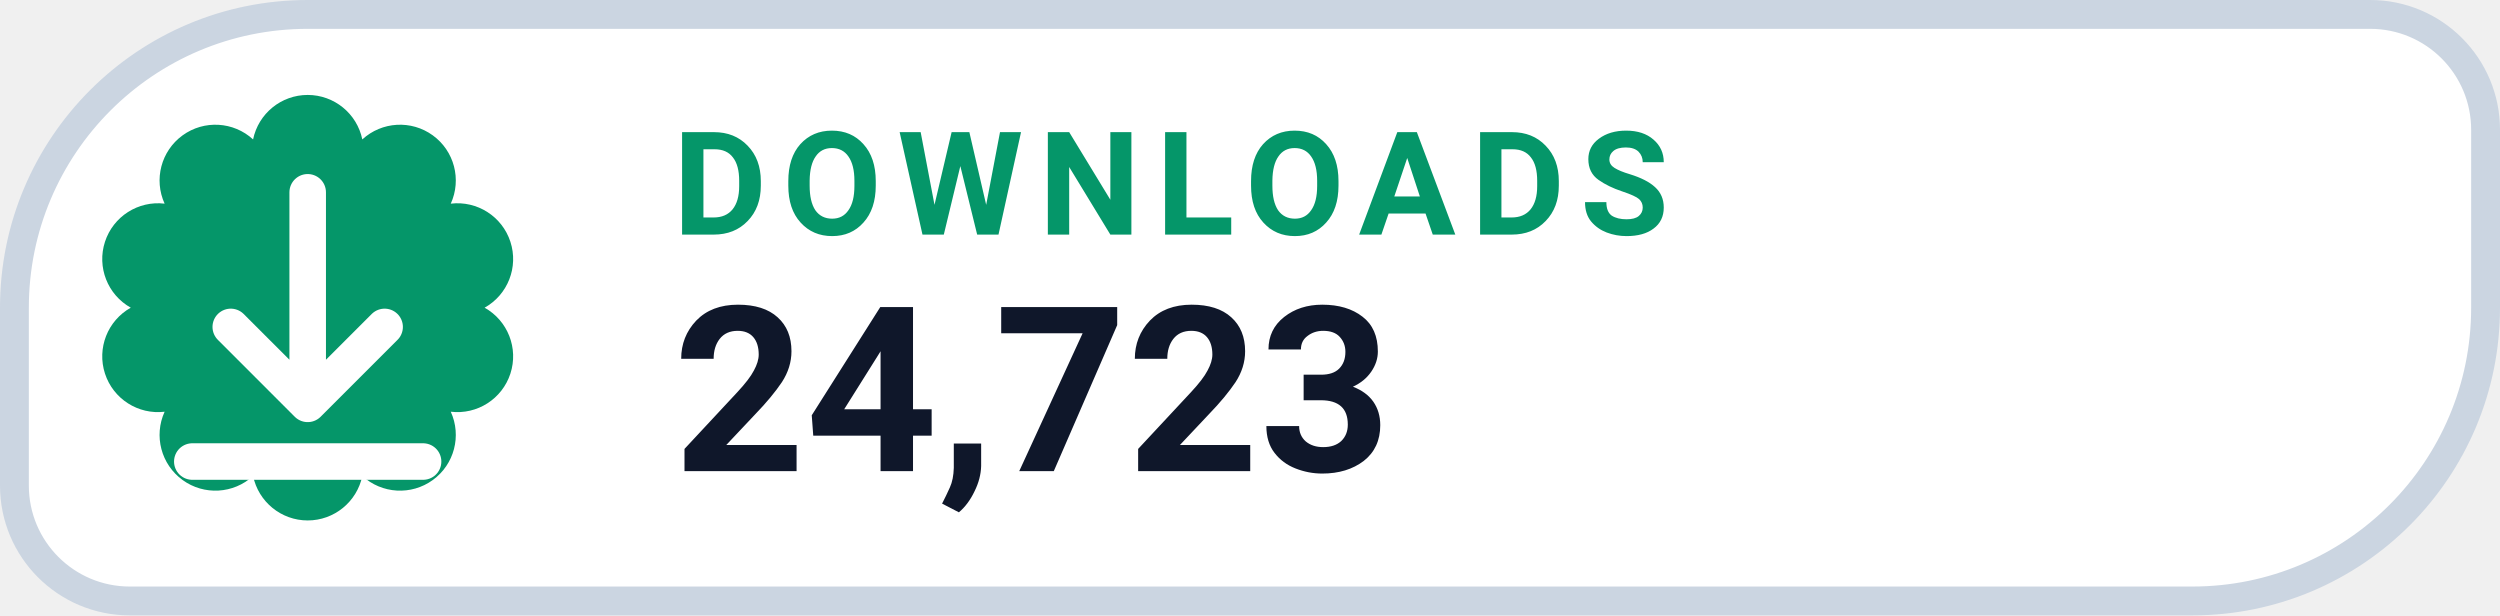
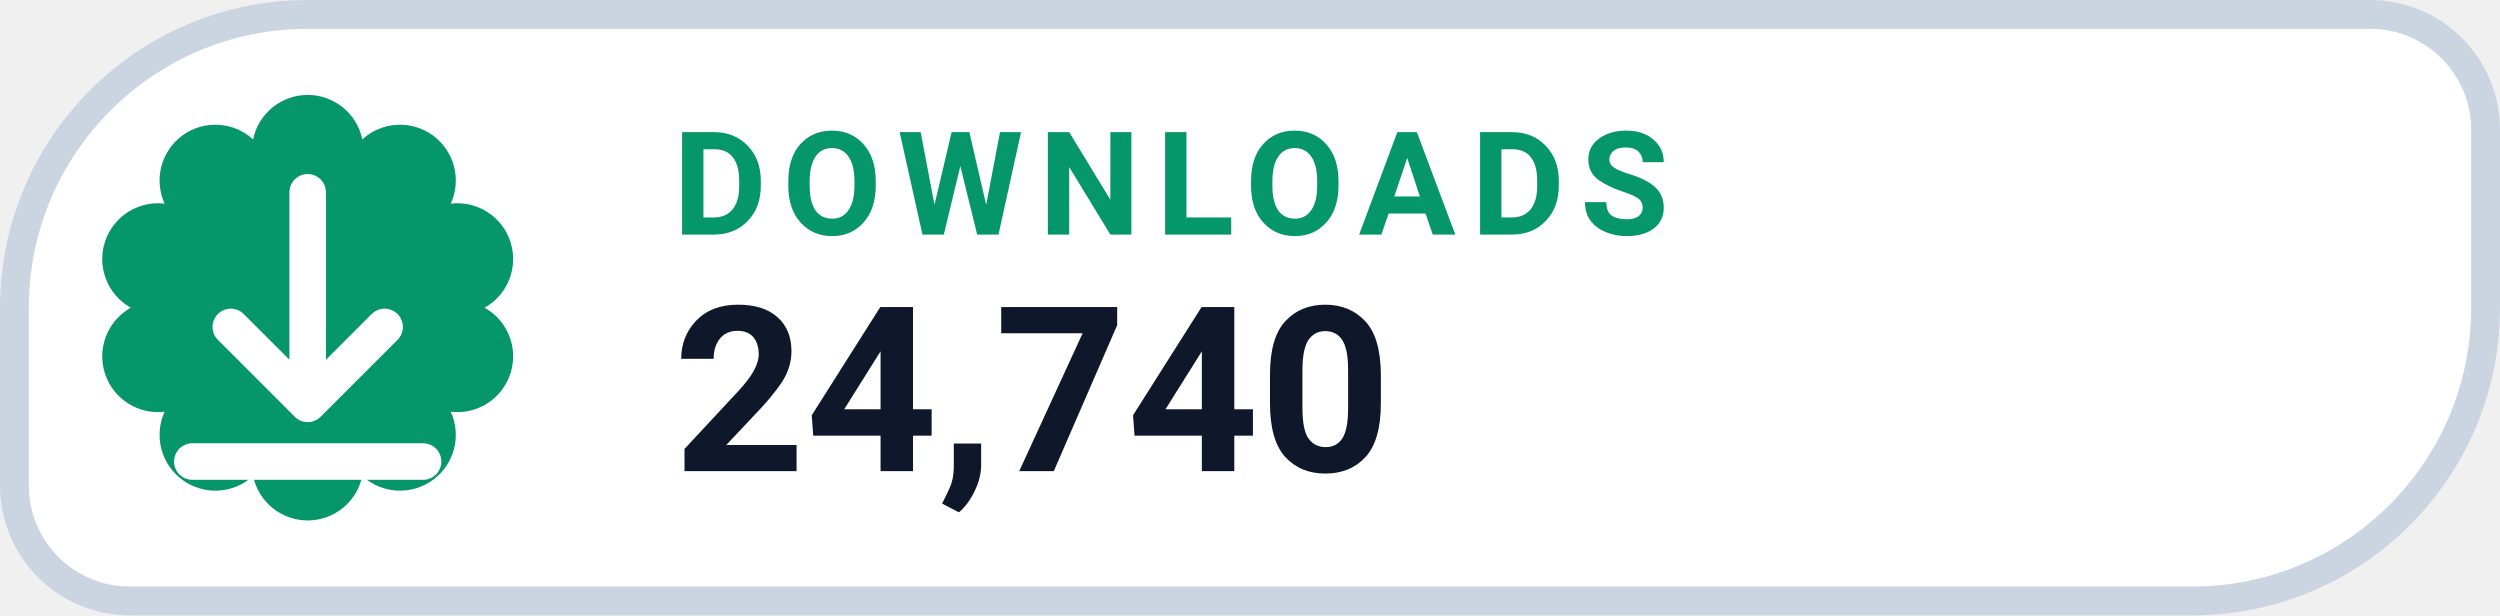
- <svg xmlns="http://www.w3.org/2000/svg" width="130" height="32" viewBox="0 0 130 32" role="img" aria-label="DOWNLOADS 24,723">
+ <svg xmlns="http://www.w3.org/2000/svg" width="130" height="32" viewBox="0 0 130 32" role="img" aria-label="DOWNLOADS 24,740">
  <path d="M 16.00 0.75 H 123.25 A 6.00 6.00 0 0 1 129.25 6.75 V 16.00 A 15.25 15.25 0 0 1 114.00 31.25 H 6.75 A 6.00 6.00 0 0 1 0.75 25.25 V 16.00 A 15.25 15.25 0 0 1 16.00 0.75 Z" fill="#FFFFFF" stroke="#CBD5E1" stroke-width="1.5" />
  <path d="M 13.16 7.25 A 2.90 2.90 0 0 1 18.84 7.25 A 2.90 2.90 0 0 1 23.44 10.59 A 2.90 2.90 0 0 1 25.20 16.00 A 2.90 2.90 0 0 1 23.44 21.41 A 2.90 2.90 0 0 1 18.84 24.75 A 2.90 2.90 0 0 1 13.16 24.75 A 2.90 2.90 0 0 1 8.56 21.41 A 2.90 2.90 0 0 1 6.80 16.00 A 2.90 2.90 0 0 1 8.56 10.59 A 2.90 2.90 0 0 1 13.16 7.25 Z" fill="#059669" />
  <g transform="translate(16 16)" style="color:#FFFFFF;">
    <path d="M0 -6 v11 m0 0 l4 -4 m-4 4 l-4 -4 M-6 8 h12" fill="none" stroke="currentColor" stroke-width="1.9" stroke-linecap="round" stroke-linejoin="round" />
  </g>
  <text x="35" y="12.2" fill="#059669" font-family="-apple-system,BlinkMacSystemFont,'Segoe UI',Roboto,Helvetica,Arial,sans-serif" font-size="7.5" font-weight="700" letter-spacing=".8">DOWNLOADS</text>
-   <text x="35" y="24.5" fill="#0F172A" font-family="-apple-system,BlinkMacSystemFont,'Segoe UI',Roboto,Helvetica,Arial,sans-serif" font-size="12" font-weight="750">24,723</text>
+   <text x="35" y="24.5" fill="#0F172A" font-family="-apple-system,BlinkMacSystemFont,'Segoe UI',Roboto,Helvetica,Arial,sans-serif" font-size="12" font-weight="750">24,740</text>
</svg>
